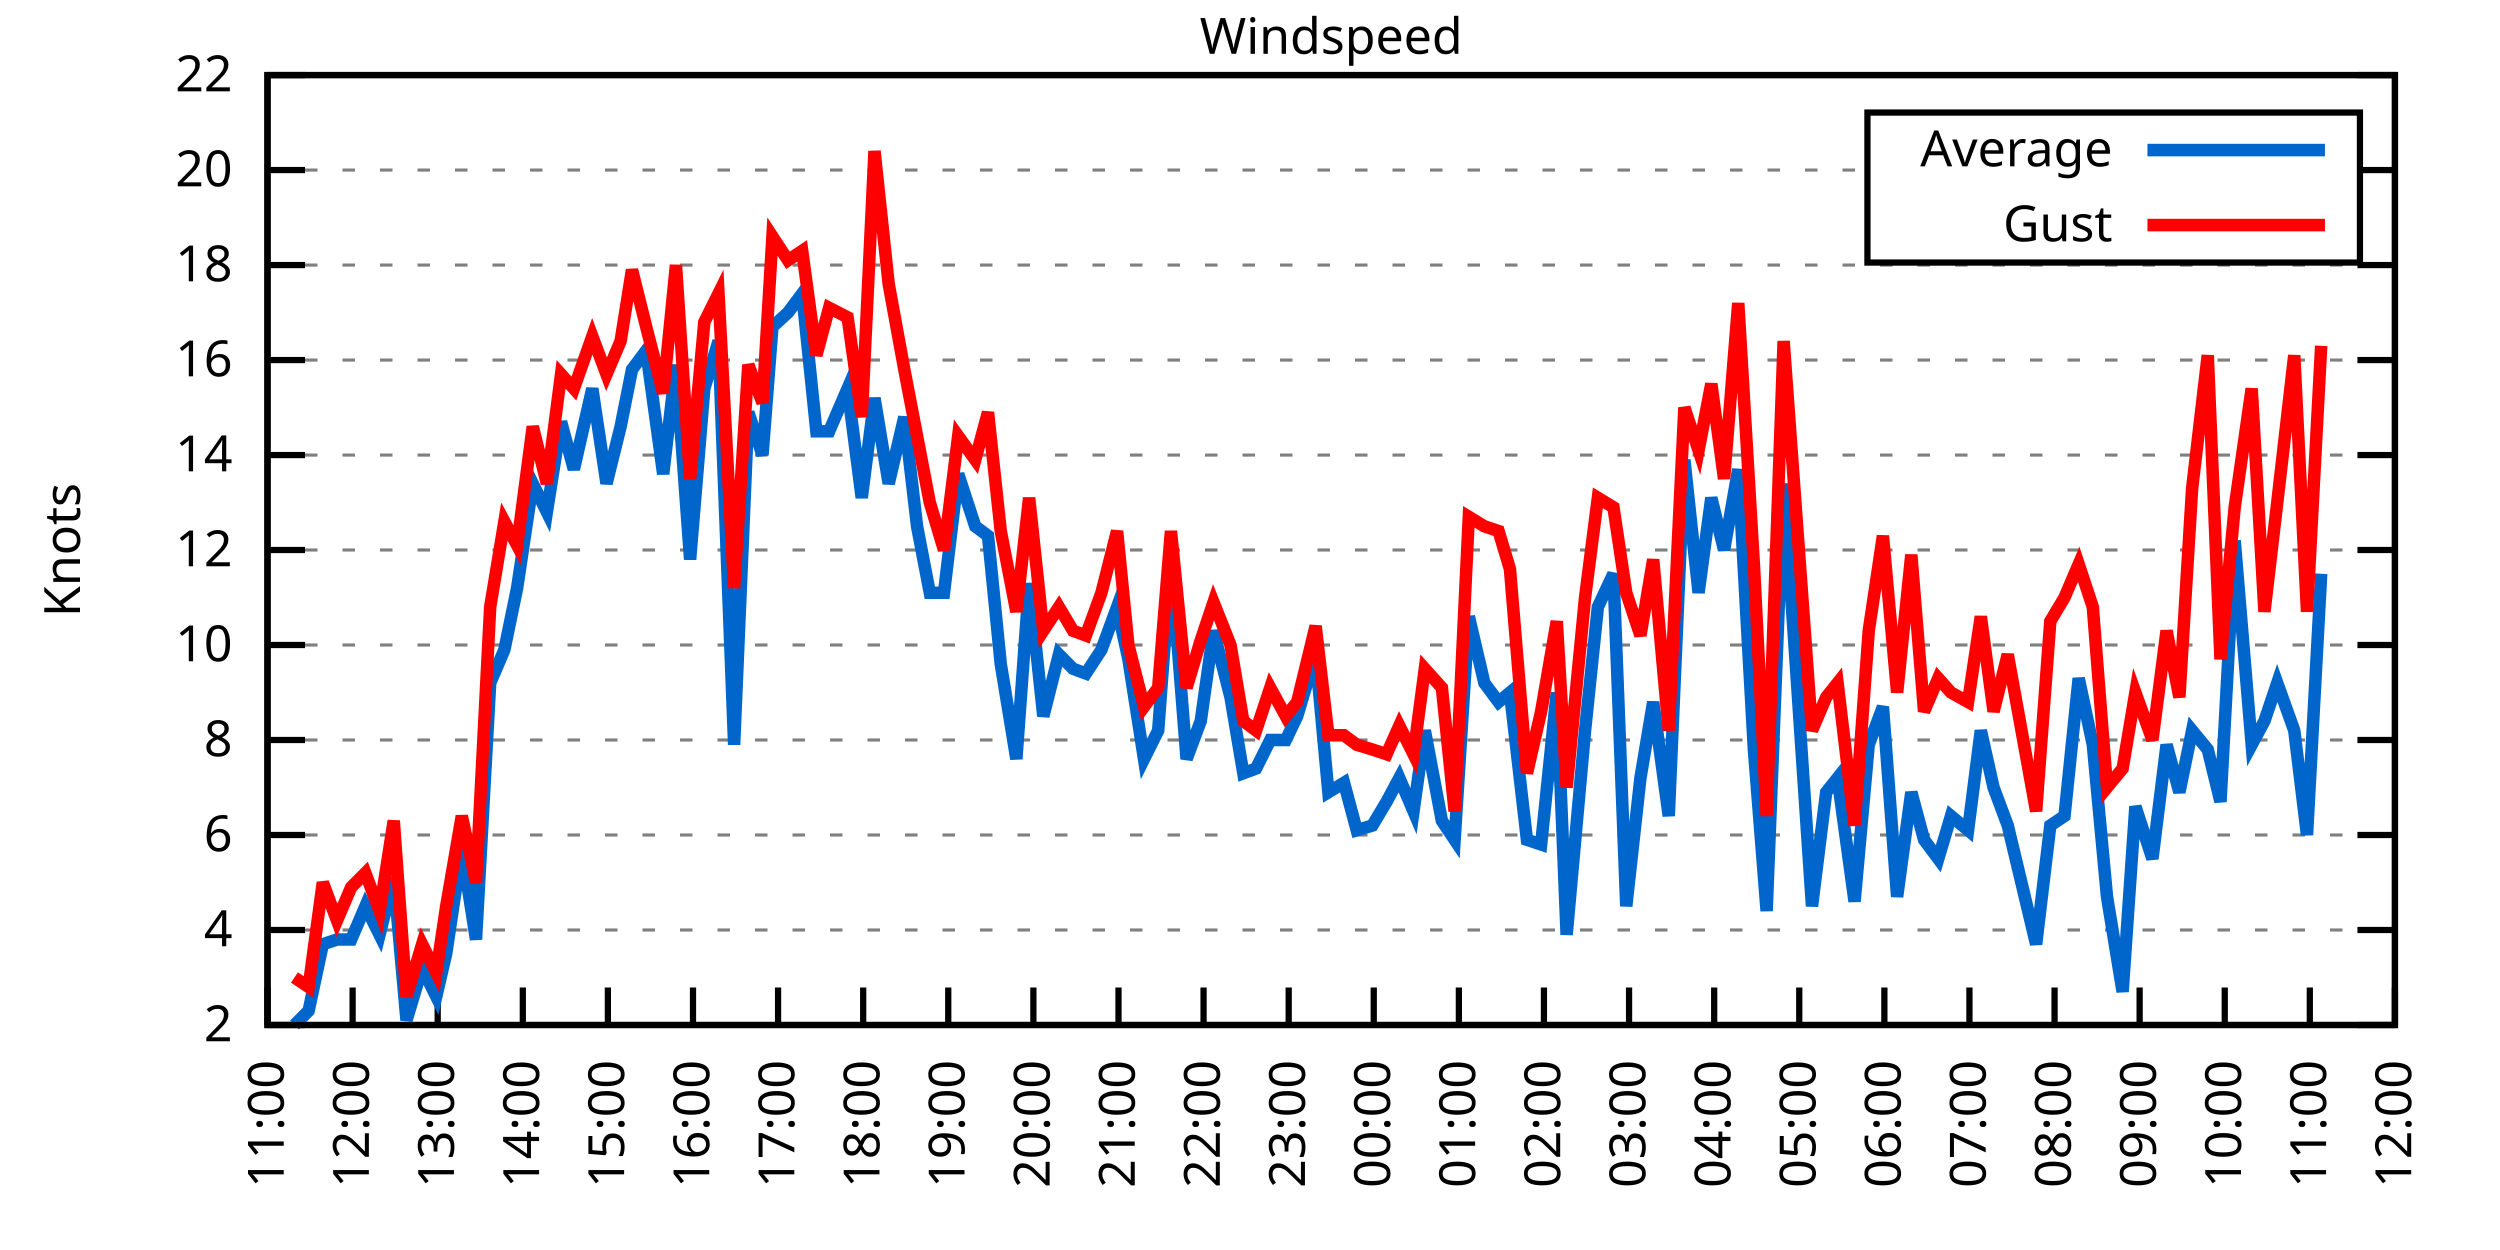
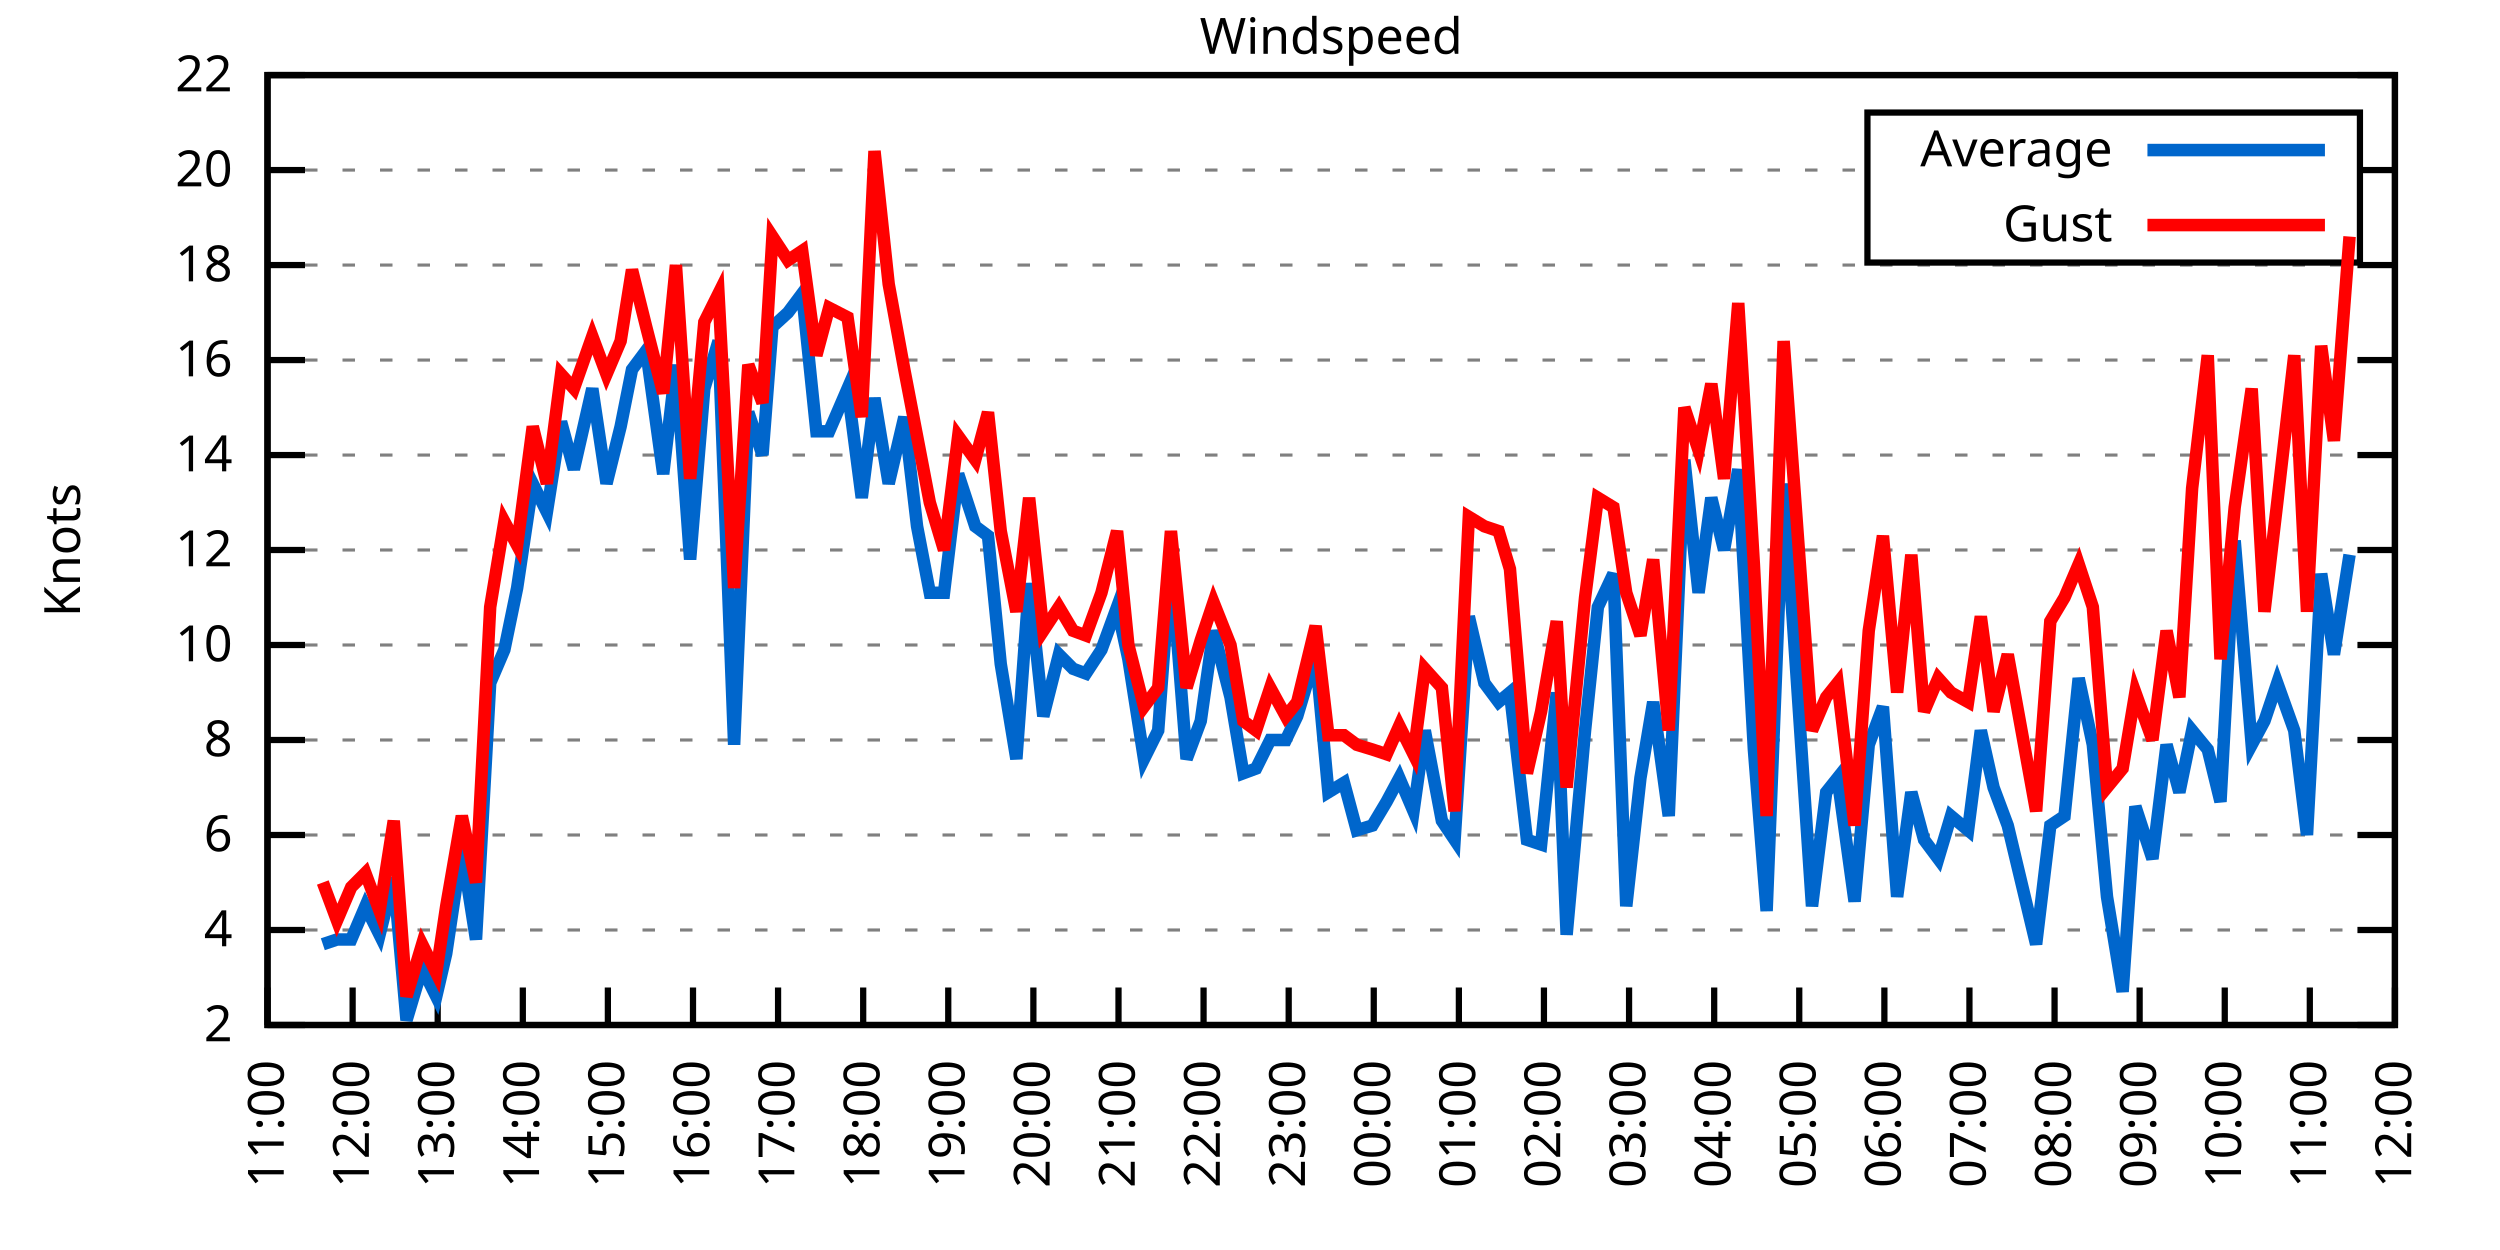
<svg xmlns="http://www.w3.org/2000/svg" xmlns:xlink="http://www.w3.org/1999/xlink" width="400" height="200" viewBox="0 0 400 200">
  <g id="gnuplot_canvas">
    <rect x="0" y="0" width="400" height="200" fill="none" />
    <defs>
      <circle id="gpDot" r="0.5" stroke-width="0.5" stroke="currentColor" />
      <path id="gpPt0" stroke-width="0.333" stroke="currentColor" d="M-1,0 h2 M0,-1 v2" />
      <path id="gpPt1" stroke-width="0.333" stroke="currentColor" d="M-1,-1 L1,1 M1,-1 L-1,1" />
      <path id="gpPt2" stroke-width="0.333" stroke="currentColor" d="M-1,0 L1,0 M0,-1 L0,1 M-1,-1 L1,1 M-1,1 L1,-1" />
      <rect id="gpPt3" stroke-width="0.333" stroke="currentColor" x="-1" y="-1" width="2" height="2" />
      <rect id="gpPt4" stroke-width="0.333" stroke="currentColor" fill="currentColor" x="-1" y="-1" width="2" height="2" />
      <circle id="gpPt5" stroke-width="0.333" stroke="currentColor" cx="0" cy="0" r="1" />
      <use xlink:href="#gpPt5" id="gpPt6" fill="currentColor" stroke="none" />
      <path id="gpPt7" stroke-width="0.333" stroke="currentColor" d="M0,-1.33 L-1.33,0.67 L1.33,0.67 z" />
      <use xlink:href="#gpPt7" id="gpPt8" fill="currentColor" stroke="none" />
      <use xlink:href="#gpPt7" id="gpPt9" stroke="currentColor" transform="rotate(180)" />
      <use xlink:href="#gpPt9" id="gpPt10" fill="currentColor" stroke="none" />
      <use xlink:href="#gpPt3" id="gpPt11" stroke="currentColor" transform="rotate(45)" />
      <use xlink:href="#gpPt11" id="gpPt12" fill="currentColor" stroke="none" />
      <path id="gpPt13" stroke-width="0.333" stroke="currentColor" d="M0,1.330 L1.265,0.411 L0.782,-1.067 L-0.782,-1.076 L-1.265,0.411 z" />
      <use xlink:href="#gpPt13" id="gpPt14" fill="currentColor" stroke="none" />
      <filter id="textbox" filterUnits="objectBoundingBox" x="0" y="0" height="1" width="1">
        <feFlood flood-color="white" flood-opacity="1" result="bgnd" />
        <feComposite in="SourceGraphic" in2="bgnd" operator="atop" />
      </filter>
      <filter id="greybox" filterUnits="objectBoundingBox" x="0" y="0" height="1" width="1">
        <feFlood flood-color="lightgrey" flood-opacity="1" result="grey" />
        <feComposite in="SourceGraphic" in2="grey" operator="atop" />
      </filter>
    </defs>
    <g fill="none" color="white" stroke="currentColor" stroke-width="1.00" stroke-linecap="butt" stroke-linejoin="miter">
</g>
    <g fill="none" color="black" stroke="currentColor" stroke-width="1.00" stroke-linecap="butt" stroke-linejoin="miter">
      <g stroke="none" shape-rendering="crispEdges">
        <polygon fill="rgb(255, 255, 255)" points="42.80,164.00 383.18,164.00 383.18,12.02 42.80,12.02 " />
      </g>
    </g>
    <g fill="none" color="black" stroke="currentColor" stroke-width="1.00" stroke-linecap="butt" stroke-linejoin="miter">
</g>
    <g fill="none" color="black" stroke="black" stroke-width="0.50" stroke-linecap="butt" stroke-linejoin="miter">
</g>
    <g fill="none" color="gray" stroke="currentColor" stroke-width="0.50" stroke-linecap="butt" stroke-linejoin="miter">
      <path stroke="gray" stroke-dasharray="2,4" class="gridline" d="M42.80,164.00 L383.19,164.00  " />
    </g>
    <g fill="none" color="gray" stroke="gray" stroke-width="1.00" stroke-linecap="butt" stroke-linejoin="miter">
</g>
    <g fill="none" color="black" stroke="currentColor" stroke-width="1.00" stroke-linecap="butt" stroke-linejoin="miter">
      <path stroke="black" d="M42.80,164.00 L48.80,164.00 M383.19,164.00 L377.19,164.00  " />
      <g transform="translate(37.20,166.60)" stroke="none" fill="black" font-family="Sans" font-size="8.00" text-anchor="end">
        <text>
          <tspan font-family="Sans"> 2</tspan>
        </text>
      </g>
    </g>
    <g fill="none" color="black" stroke="currentColor" stroke-width="1.00" stroke-linecap="butt" stroke-linejoin="miter">
</g>
    <g fill="none" color="black" stroke="black" stroke-width="0.50" stroke-linecap="butt" stroke-linejoin="miter">
</g>
    <g fill="none" color="gray" stroke="currentColor" stroke-width="0.50" stroke-linecap="butt" stroke-linejoin="miter">
      <path stroke="gray" stroke-dasharray="2,4" class="gridline" d="M42.80,148.80 L383.19,148.80  " />
    </g>
    <g fill="none" color="gray" stroke="gray" stroke-width="1.00" stroke-linecap="butt" stroke-linejoin="miter">
</g>
    <g fill="none" color="black" stroke="currentColor" stroke-width="1.00" stroke-linecap="butt" stroke-linejoin="miter">
      <path stroke="black" d="M42.80,148.80 L48.80,148.80 M383.19,148.80 L377.19,148.80  " />
      <g transform="translate(37.20,151.40)" stroke="none" fill="black" font-family="Sans" font-size="8.00" text-anchor="end">
        <text>
          <tspan font-family="Sans"> 4</tspan>
        </text>
      </g>
    </g>
    <g fill="none" color="black" stroke="currentColor" stroke-width="1.00" stroke-linecap="butt" stroke-linejoin="miter">
</g>
    <g fill="none" color="black" stroke="black" stroke-width="0.50" stroke-linecap="butt" stroke-linejoin="miter">
</g>
    <g fill="none" color="gray" stroke="currentColor" stroke-width="0.50" stroke-linecap="butt" stroke-linejoin="miter">
      <path stroke="gray" stroke-dasharray="2,4" class="gridline" d="M42.80,133.60 L383.19,133.60  " />
    </g>
    <g fill="none" color="gray" stroke="gray" stroke-width="1.00" stroke-linecap="butt" stroke-linejoin="miter">
</g>
    <g fill="none" color="black" stroke="currentColor" stroke-width="1.00" stroke-linecap="butt" stroke-linejoin="miter">
      <path stroke="black" d="M42.80,133.60 L48.80,133.60 M383.19,133.60 L377.19,133.60  " />
      <g transform="translate(37.20,136.20)" stroke="none" fill="black" font-family="Sans" font-size="8.00" text-anchor="end">
        <text>
          <tspan font-family="Sans"> 6</tspan>
        </text>
      </g>
    </g>
    <g fill="none" color="black" stroke="currentColor" stroke-width="1.00" stroke-linecap="butt" stroke-linejoin="miter">
</g>
    <g fill="none" color="black" stroke="black" stroke-width="0.50" stroke-linecap="butt" stroke-linejoin="miter">
</g>
    <g fill="none" color="gray" stroke="currentColor" stroke-width="0.50" stroke-linecap="butt" stroke-linejoin="miter">
      <path stroke="gray" stroke-dasharray="2,4" class="gridline" d="M42.80,118.40 L383.19,118.40  " />
    </g>
    <g fill="none" color="gray" stroke="gray" stroke-width="1.00" stroke-linecap="butt" stroke-linejoin="miter">
</g>
    <g fill="none" color="black" stroke="currentColor" stroke-width="1.00" stroke-linecap="butt" stroke-linejoin="miter">
      <path stroke="black" d="M42.80,118.40 L48.80,118.40 M383.19,118.40 L377.19,118.40  " />
      <g transform="translate(37.20,121.00)" stroke="none" fill="black" font-family="Sans" font-size="8.00" text-anchor="end">
        <text>
          <tspan font-family="Sans"> 8</tspan>
        </text>
      </g>
    </g>
    <g fill="none" color="black" stroke="currentColor" stroke-width="1.00" stroke-linecap="butt" stroke-linejoin="miter">
</g>
    <g fill="none" color="black" stroke="black" stroke-width="0.50" stroke-linecap="butt" stroke-linejoin="miter">
</g>
    <g fill="none" color="gray" stroke="currentColor" stroke-width="0.50" stroke-linecap="butt" stroke-linejoin="miter">
      <path stroke="gray" stroke-dasharray="2,4" class="gridline" d="M42.80,103.20 L383.19,103.20  " />
    </g>
    <g fill="none" color="gray" stroke="gray" stroke-width="1.00" stroke-linecap="butt" stroke-linejoin="miter">
</g>
    <g fill="none" color="black" stroke="currentColor" stroke-width="1.00" stroke-linecap="butt" stroke-linejoin="miter">
      <path stroke="black" d="M42.80,103.20 L48.80,103.20 M383.19,103.20 L377.19,103.20  " />
      <g transform="translate(37.20,105.80)" stroke="none" fill="black" font-family="Sans" font-size="8.00" text-anchor="end">
        <text>
          <tspan font-family="Sans"> 10</tspan>
        </text>
      </g>
    </g>
    <g fill="none" color="black" stroke="currentColor" stroke-width="1.00" stroke-linecap="butt" stroke-linejoin="miter">
</g>
    <g fill="none" color="black" stroke="black" stroke-width="0.50" stroke-linecap="butt" stroke-linejoin="miter">
</g>
    <g fill="none" color="gray" stroke="currentColor" stroke-width="0.50" stroke-linecap="butt" stroke-linejoin="miter">
      <path stroke="gray" stroke-dasharray="2,4" class="gridline" d="M42.80,88.00 L383.19,88.00  " />
    </g>
    <g fill="none" color="gray" stroke="gray" stroke-width="1.00" stroke-linecap="butt" stroke-linejoin="miter">
</g>
    <g fill="none" color="black" stroke="currentColor" stroke-width="1.00" stroke-linecap="butt" stroke-linejoin="miter">
      <path stroke="black" d="M42.80,88.00 L48.80,88.00 M383.19,88.00 L377.19,88.00  " />
      <g transform="translate(37.20,90.60)" stroke="none" fill="black" font-family="Sans" font-size="8.00" text-anchor="end">
        <text>
          <tspan font-family="Sans"> 12</tspan>
        </text>
      </g>
    </g>
    <g fill="none" color="black" stroke="currentColor" stroke-width="1.00" stroke-linecap="butt" stroke-linejoin="miter">
</g>
    <g fill="none" color="black" stroke="black" stroke-width="0.50" stroke-linecap="butt" stroke-linejoin="miter">
</g>
    <g fill="none" color="gray" stroke="currentColor" stroke-width="0.50" stroke-linecap="butt" stroke-linejoin="miter">
      <path stroke="gray" stroke-dasharray="2,4" class="gridline" d="M42.80,72.81 L383.19,72.81  " />
    </g>
    <g fill="none" color="gray" stroke="gray" stroke-width="1.00" stroke-linecap="butt" stroke-linejoin="miter">
</g>
    <g fill="none" color="black" stroke="currentColor" stroke-width="1.00" stroke-linecap="butt" stroke-linejoin="miter">
      <path stroke="black" d="M42.80,72.81 L48.80,72.81 M383.19,72.81 L377.19,72.81  " />
      <g transform="translate(37.20,75.41)" stroke="none" fill="black" font-family="Sans" font-size="8.00" text-anchor="end">
        <text>
          <tspan font-family="Sans"> 14</tspan>
        </text>
      </g>
    </g>
    <g fill="none" color="black" stroke="currentColor" stroke-width="1.00" stroke-linecap="butt" stroke-linejoin="miter">
</g>
    <g fill="none" color="black" stroke="black" stroke-width="0.50" stroke-linecap="butt" stroke-linejoin="miter">
</g>
    <g fill="none" color="gray" stroke="currentColor" stroke-width="0.50" stroke-linecap="butt" stroke-linejoin="miter">
      <path stroke="gray" stroke-dasharray="2,4" class="gridline" d="M42.80,57.61 L383.19,57.61  " />
    </g>
    <g fill="none" color="gray" stroke="gray" stroke-width="1.00" stroke-linecap="butt" stroke-linejoin="miter">
</g>
    <g fill="none" color="black" stroke="currentColor" stroke-width="1.00" stroke-linecap="butt" stroke-linejoin="miter">
      <path stroke="black" d="M42.80,57.61 L48.80,57.61 M383.19,57.61 L377.19,57.61  " />
      <g transform="translate(37.20,60.21)" stroke="none" fill="black" font-family="Sans" font-size="8.00" text-anchor="end">
        <text>
          <tspan font-family="Sans"> 16</tspan>
        </text>
      </g>
    </g>
    <g fill="none" color="black" stroke="currentColor" stroke-width="1.00" stroke-linecap="butt" stroke-linejoin="miter">
</g>
    <g fill="none" color="black" stroke="black" stroke-width="0.50" stroke-linecap="butt" stroke-linejoin="miter">
</g>
    <g fill="none" color="gray" stroke="currentColor" stroke-width="0.50" stroke-linecap="butt" stroke-linejoin="miter">
      <path stroke="gray" stroke-dasharray="2,4" class="gridline" d="M42.80,42.41 L383.19,42.41  " />
    </g>
    <g fill="none" color="gray" stroke="gray" stroke-width="1.00" stroke-linecap="butt" stroke-linejoin="miter">
</g>
    <g fill="none" color="black" stroke="currentColor" stroke-width="1.00" stroke-linecap="butt" stroke-linejoin="miter">
      <path stroke="black" d="M42.80,42.41 L48.80,42.41 M383.19,42.41 L377.19,42.41  " />
      <g transform="translate(37.20,45.01)" stroke="none" fill="black" font-family="Sans" font-size="8.00" text-anchor="end">
        <text>
          <tspan font-family="Sans"> 18</tspan>
        </text>
      </g>
    </g>
    <g fill="none" color="black" stroke="currentColor" stroke-width="1.00" stroke-linecap="butt" stroke-linejoin="miter">
</g>
    <g fill="none" color="black" stroke="black" stroke-width="0.50" stroke-linecap="butt" stroke-linejoin="miter">
</g>
    <g fill="none" color="gray" stroke="currentColor" stroke-width="0.50" stroke-linecap="butt" stroke-linejoin="miter">
      <path stroke="gray" stroke-dasharray="2,4" class="gridline" d="M42.80,27.21 L298.79,27.21 M377.59,27.21 L383.19,27.21  " />
    </g>
    <g fill="none" color="gray" stroke="gray" stroke-width="1.00" stroke-linecap="butt" stroke-linejoin="miter">
</g>
    <g fill="none" color="black" stroke="currentColor" stroke-width="1.00" stroke-linecap="butt" stroke-linejoin="miter">
      <path stroke="black" d="M42.80,27.21 L48.80,27.21 M383.19,27.21 L377.19,27.21  " />
      <g transform="translate(37.20,29.81)" stroke="none" fill="black" font-family="Sans" font-size="8.00" text-anchor="end">
        <text>
          <tspan font-family="Sans"> 20</tspan>
        </text>
      </g>
    </g>
    <g fill="none" color="black" stroke="currentColor" stroke-width="1.00" stroke-linecap="butt" stroke-linejoin="miter">
</g>
    <g fill="none" color="black" stroke="black" stroke-width="0.50" stroke-linecap="butt" stroke-linejoin="miter">
</g>
    <g fill="none" color="gray" stroke="currentColor" stroke-width="0.50" stroke-linecap="butt" stroke-linejoin="miter">
      <path stroke="gray" stroke-dasharray="2,4" class="gridline" d="M42.80,12.01 L383.19,12.01  " />
    </g>
    <g fill="none" color="gray" stroke="gray" stroke-width="1.00" stroke-linecap="butt" stroke-linejoin="miter">
</g>
    <g fill="none" color="black" stroke="currentColor" stroke-width="1.00" stroke-linecap="butt" stroke-linejoin="miter">
      <path stroke="black" d="M42.80,12.01 L48.80,12.01 M383.19,12.01 L377.19,12.01  " />
      <g transform="translate(37.20,14.61)" stroke="none" fill="black" font-family="Sans" font-size="8.00" text-anchor="end">
        <text>
          <tspan font-family="Sans"> 22</tspan>
        </text>
      </g>
    </g>
    <g fill="none" color="black" stroke="currentColor" stroke-width="1.00" stroke-linecap="butt" stroke-linejoin="miter">
      <path stroke="black" d="M42.80,164.00 L42.80,158.00  " />
      <g transform="translate(45.40,169.60) rotate(270.00)" stroke="none" fill="black" font-family="Sans" font-size="8.00" text-anchor="end">
        <text>
          <tspan font-family="Sans">11:00</tspan>
        </text>
      </g>
    </g>
    <g fill="none" color="black" stroke="currentColor" stroke-width="1.00" stroke-linecap="butt" stroke-linejoin="miter">
      <path stroke="black" d="M56.42,164.00 L56.42,158.00  " />
      <g transform="translate(59.02,169.60) rotate(270.00)" stroke="none" fill="black" font-family="Sans" font-size="8.00" text-anchor="end">
        <text>
          <tspan font-family="Sans">12:00</tspan>
        </text>
      </g>
    </g>
    <g fill="none" color="black" stroke="currentColor" stroke-width="1.00" stroke-linecap="butt" stroke-linejoin="miter">
      <path stroke="black" d="M70.03,164.00 L70.03,158.00  " />
      <g transform="translate(72.63,169.60) rotate(270.00)" stroke="none" fill="black" font-family="Sans" font-size="8.00" text-anchor="end">
        <text>
          <tspan font-family="Sans">13:00</tspan>
        </text>
      </g>
    </g>
    <g fill="none" color="black" stroke="currentColor" stroke-width="1.00" stroke-linecap="butt" stroke-linejoin="miter">
      <path stroke="black" d="M83.65,164.00 L83.65,158.00  " />
      <g transform="translate(86.25,169.60) rotate(270.00)" stroke="none" fill="black" font-family="Sans" font-size="8.00" text-anchor="end">
        <text>
          <tspan font-family="Sans">14:00</tspan>
        </text>
      </g>
    </g>
    <g fill="none" color="black" stroke="currentColor" stroke-width="1.00" stroke-linecap="butt" stroke-linejoin="miter">
      <path stroke="black" d="M97.26,164.00 L97.26,158.00  " />
      <g transform="translate(99.86,169.60) rotate(270.00)" stroke="none" fill="black" font-family="Sans" font-size="8.00" text-anchor="end">
        <text>
          <tspan font-family="Sans">15:00</tspan>
        </text>
      </g>
    </g>
    <g fill="none" color="black" stroke="currentColor" stroke-width="1.00" stroke-linecap="butt" stroke-linejoin="miter">
      <path stroke="black" d="M110.88,164.00 L110.88,158.00  " />
      <g transform="translate(113.48,169.60) rotate(270.00)" stroke="none" fill="black" font-family="Sans" font-size="8.00" text-anchor="end">
        <text>
          <tspan font-family="Sans">16:00</tspan>
        </text>
      </g>
    </g>
    <g fill="none" color="black" stroke="currentColor" stroke-width="1.00" stroke-linecap="butt" stroke-linejoin="miter">
      <path stroke="black" d="M124.49,164.00 L124.49,158.00  " />
      <g transform="translate(127.09,169.60) rotate(270.00)" stroke="none" fill="black" font-family="Sans" font-size="8.00" text-anchor="end">
        <text>
          <tspan font-family="Sans">17:00</tspan>
        </text>
      </g>
    </g>
    <g fill="none" color="black" stroke="currentColor" stroke-width="1.00" stroke-linecap="butt" stroke-linejoin="miter">
      <path stroke="black" d="M138.11,164.00 L138.11,158.00  " />
      <g transform="translate(140.71,169.60) rotate(270.00)" stroke="none" fill="black" font-family="Sans" font-size="8.00" text-anchor="end">
        <text>
          <tspan font-family="Sans">18:00</tspan>
        </text>
      </g>
    </g>
    <g fill="none" color="black" stroke="currentColor" stroke-width="1.00" stroke-linecap="butt" stroke-linejoin="miter">
      <path stroke="black" d="M151.72,164.00 L151.72,158.00  " />
      <g transform="translate(154.32,169.60) rotate(270.00)" stroke="none" fill="black" font-family="Sans" font-size="8.00" text-anchor="end">
        <text>
          <tspan font-family="Sans">19:00</tspan>
        </text>
      </g>
    </g>
    <g fill="none" color="black" stroke="currentColor" stroke-width="1.00" stroke-linecap="butt" stroke-linejoin="miter">
      <path stroke="black" d="M165.34,164.00 L165.34,158.00  " />
      <g transform="translate(167.94,169.60) rotate(270.00)" stroke="none" fill="black" font-family="Sans" font-size="8.00" text-anchor="end">
        <text>
          <tspan font-family="Sans">20:00</tspan>
        </text>
      </g>
    </g>
    <g fill="none" color="black" stroke="currentColor" stroke-width="1.00" stroke-linecap="butt" stroke-linejoin="miter">
      <path stroke="black" d="M178.96,164.00 L178.96,158.00  " />
      <g transform="translate(181.56,169.60) rotate(270.00)" stroke="none" fill="black" font-family="Sans" font-size="8.00" text-anchor="end">
        <text>
          <tspan font-family="Sans">21:00</tspan>
        </text>
      </g>
    </g>
    <g fill="none" color="black" stroke="currentColor" stroke-width="1.00" stroke-linecap="butt" stroke-linejoin="miter">
      <path stroke="black" d="M192.57,164.00 L192.57,158.00  " />
      <g transform="translate(195.17,169.60) rotate(270.00)" stroke="none" fill="black" font-family="Sans" font-size="8.00" text-anchor="end">
        <text>
          <tspan font-family="Sans">22:00</tspan>
        </text>
      </g>
    </g>
    <g fill="none" color="black" stroke="currentColor" stroke-width="1.00" stroke-linecap="butt" stroke-linejoin="miter">
      <path stroke="black" d="M206.19,164.00 L206.19,158.00  " />
      <g transform="translate(208.79,169.60) rotate(270.00)" stroke="none" fill="black" font-family="Sans" font-size="8.00" text-anchor="end">
        <text>
          <tspan font-family="Sans">23:00</tspan>
        </text>
      </g>
    </g>
    <g fill="none" color="black" stroke="currentColor" stroke-width="1.00" stroke-linecap="butt" stroke-linejoin="miter">
      <path stroke="black" d="M219.80,164.00 L219.80,158.00  " />
      <g transform="translate(222.40,169.60) rotate(270.00)" stroke="none" fill="black" font-family="Sans" font-size="8.00" text-anchor="end">
        <text>
          <tspan font-family="Sans">00:00</tspan>
        </text>
      </g>
    </g>
    <g fill="none" color="black" stroke="currentColor" stroke-width="1.00" stroke-linecap="butt" stroke-linejoin="miter">
      <path stroke="black" d="M233.42,164.00 L233.42,158.00  " />
      <g transform="translate(236.02,169.60) rotate(270.00)" stroke="none" fill="black" font-family="Sans" font-size="8.00" text-anchor="end">
        <text>
          <tspan font-family="Sans">01:00</tspan>
        </text>
      </g>
    </g>
    <g fill="none" color="black" stroke="currentColor" stroke-width="1.00" stroke-linecap="butt" stroke-linejoin="miter">
      <path stroke="black" d="M247.03,164.00 L247.03,158.00  " />
      <g transform="translate(249.63,169.60) rotate(270.00)" stroke="none" fill="black" font-family="Sans" font-size="8.00" text-anchor="end">
        <text>
          <tspan font-family="Sans">02:00</tspan>
        </text>
      </g>
    </g>
    <g fill="none" color="black" stroke="currentColor" stroke-width="1.00" stroke-linecap="butt" stroke-linejoin="miter">
      <path stroke="black" d="M260.65,164.00 L260.65,158.00  " />
      <g transform="translate(263.25,169.60) rotate(270.00)" stroke="none" fill="black" font-family="Sans" font-size="8.00" text-anchor="end">
        <text>
          <tspan font-family="Sans">03:00</tspan>
        </text>
      </g>
    </g>
    <g fill="none" color="black" stroke="currentColor" stroke-width="1.00" stroke-linecap="butt" stroke-linejoin="miter">
      <path stroke="black" d="M274.27,164.00 L274.27,158.00  " />
      <g transform="translate(276.87,169.60) rotate(270.00)" stroke="none" fill="black" font-family="Sans" font-size="8.00" text-anchor="end">
        <text>
          <tspan font-family="Sans">04:00</tspan>
        </text>
      </g>
    </g>
    <g fill="none" color="black" stroke="currentColor" stroke-width="1.00" stroke-linecap="butt" stroke-linejoin="miter">
      <path stroke="black" d="M287.88,164.00 L287.88,158.00  " />
      <g transform="translate(290.48,169.60) rotate(270.00)" stroke="none" fill="black" font-family="Sans" font-size="8.00" text-anchor="end">
        <text>
          <tspan font-family="Sans">05:00</tspan>
        </text>
      </g>
    </g>
    <g fill="none" color="black" stroke="currentColor" stroke-width="1.00" stroke-linecap="butt" stroke-linejoin="miter">
      <path stroke="black" d="M301.50,164.00 L301.50,158.00  " />
      <g transform="translate(304.10,169.60) rotate(270.00)" stroke="none" fill="black" font-family="Sans" font-size="8.00" text-anchor="end">
        <text>
          <tspan font-family="Sans">06:00</tspan>
        </text>
      </g>
    </g>
    <g fill="none" color="black" stroke="currentColor" stroke-width="1.00" stroke-linecap="butt" stroke-linejoin="miter">
      <path stroke="black" d="M315.11,164.00 L315.11,158.00  " />
      <g transform="translate(317.71,169.60) rotate(270.00)" stroke="none" fill="black" font-family="Sans" font-size="8.00" text-anchor="end">
        <text>
          <tspan font-family="Sans">07:00</tspan>
        </text>
      </g>
    </g>
    <g fill="none" color="black" stroke="currentColor" stroke-width="1.00" stroke-linecap="butt" stroke-linejoin="miter">
      <path stroke="black" d="M328.73,164.00 L328.73,158.00  " />
      <g transform="translate(331.33,169.60) rotate(270.00)" stroke="none" fill="black" font-family="Sans" font-size="8.00" text-anchor="end">
        <text>
          <tspan font-family="Sans">08:00</tspan>
        </text>
      </g>
    </g>
    <g fill="none" color="black" stroke="currentColor" stroke-width="1.00" stroke-linecap="butt" stroke-linejoin="miter">
      <path stroke="black" d="M342.34,164.00 L342.34,158.00  " />
      <g transform="translate(344.94,169.60) rotate(270.00)" stroke="none" fill="black" font-family="Sans" font-size="8.00" text-anchor="end">
        <text>
          <tspan font-family="Sans">09:00</tspan>
        </text>
      </g>
    </g>
    <g fill="none" color="black" stroke="currentColor" stroke-width="1.00" stroke-linecap="butt" stroke-linejoin="miter">
      <path stroke="black" d="M355.96,164.00 L355.96,158.00  " />
      <g transform="translate(358.56,169.60) rotate(270.00)" stroke="none" fill="black" font-family="Sans" font-size="8.00" text-anchor="end">
        <text>
          <tspan font-family="Sans">10:00</tspan>
        </text>
      </g>
    </g>
    <g fill="none" color="black" stroke="currentColor" stroke-width="1.00" stroke-linecap="butt" stroke-linejoin="miter">
      <path stroke="black" d="M369.57,164.00 L369.57,158.00  " />
      <g transform="translate(372.17,169.60) rotate(270.00)" stroke="none" fill="black" font-family="Sans" font-size="8.00" text-anchor="end">
        <text>
          <tspan font-family="Sans">11:00</tspan>
        </text>
      </g>
    </g>
    <g fill="none" color="black" stroke="currentColor" stroke-width="1.00" stroke-linecap="butt" stroke-linejoin="miter">
      <path stroke="black" d="M383.19,164.00 L383.19,158.00  " />
      <g transform="translate(385.79,169.60) rotate(270.00)" stroke="none" fill="black" font-family="Sans" font-size="8.00" text-anchor="end">
        <text>
          <tspan font-family="Sans">12:00</tspan>
        </text>
      </g>
    </g>
    <g fill="none" color="black" stroke="currentColor" stroke-width="1.00" stroke-linecap="butt" stroke-linejoin="miter">
</g>
    <g fill="none" color="black" stroke="currentColor" stroke-width="1.00" stroke-linecap="butt" stroke-linejoin="miter">
      <path stroke="black" d="M42.80,12.01 L42.80,164.00 L383.19,164.00 L383.19,12.01 L42.80,12.01 Z  " />
    </g>
    <g fill="none" color="black" stroke="currentColor" stroke-width="1.00" stroke-linecap="butt" stroke-linejoin="miter">
</g>
    <g fill="none" color="black" stroke="currentColor" stroke-width="1.00" stroke-linecap="butt" stroke-linejoin="miter">
      <path stroke="black" d="M298.79,42.01 L298.79,18.01 L377.59,18.01 L377.59,42.01 L298.79,42.01 Z  " />
    </g>
    <g id="Windspeed_plot_1">
      <g fill="none" color="white" stroke="black" stroke-width="2.00" stroke-linecap="butt" stroke-linejoin="miter">
</g>
      <g fill="none" color="black" stroke="currentColor" stroke-width="2.00" stroke-linecap="butt" stroke-linejoin="miter">
        <g transform="translate(337.99,26.61)" stroke="none" fill="black" font-family="Sans" font-size="8.00" text-anchor="end">
          <text>
            <tspan font-family="Sans">Average</tspan>
          </text>
        </g>
      </g>
      <g fill="none" color="black" stroke="currentColor" stroke-width="2.00" stroke-linecap="butt" stroke-linejoin="miter">
-         <path stroke="rgb(  0, 102, 204)" d="M343.59,24.01 L371.99,24.01 M47.11,164.00 L49.38,161.72 L51.65,151.08 L53.92,150.32 L56.19,150.32 L58.46,145.00   L60.73,149.56 L63.00,140.44 L65.04,163.24 L67.54,154.88 L69.80,159.44 L71.39,152.60 L73.89,135.88 L76.16,150.32   L78.43,109.28 L80.70,103.96 L82.74,94.08 L85.24,77.37 L87.50,81.93 L89.77,67.49 L91.82,75.09 L94.77,62.17   L97.04,77.37 L99.30,68.25 L101.12,59.13 L103.39,56.09 L106.11,75.85 L108.15,58.37 L110.42,89.52 L112.69,62.17   L114.96,54.57 L117.46,119.16 L119.73,65.97 L122.00,72.81 L123.59,52.29 L126.08,50.01 L128.35,46.97 L130.62,69.01   L132.66,69.01 L135.61,62.17 L137.88,79.65 L139.92,63.69 L142.19,77.37 L144.69,66.73 L146.73,84.21 L148.77,94.84   L151.04,94.84 L153.31,75.85 L156.04,84.21 L158.08,85.73 L160.12,106.24 L162.62,121.44 L164.66,93.32 L166.93,114.60   L169.43,104.72 L171.69,107.00 L173.74,107.76 L176.23,103.96 L178.73,97.12 L180.54,105.48 L183.04,121.44 L185.31,116.88   L187.35,89.52 L189.85,121.44 L192.12,115.36 L194.16,100.92 L196.88,111.56 L198.93,123.72 L200.97,122.96 L203.24,118.40   L205.73,118.40 L207.55,114.60 L210.50,104.72 L212.54,126.76 L215.04,125.24 L217.08,132.84 L219.58,132.08 L221.85,128.28   L223.89,124.48 L226.16,129.80 L227.97,116.88 L230.70,131.32 L232.74,134.36 L235.01,98.64 L237.50,109.28 L239.77,112.32   L241.59,110.80 L244.31,134.36 L246.58,135.12 L249.08,110.80 L250.66,149.56 L253.61,116.88 L255.66,97.12 L258.15,91.80   L260.20,145.00 L262.47,124.48 L264.51,112.32 L267.00,130.56 L269.50,73.57 L271.77,94.84 L273.81,79.65 L275.85,88.00   L278.12,75.09 L280.62,119.92 L282.66,145.76 L285.38,77.37 L289.92,145.00 L292.19,126.76 L294.01,124.48 L296.73,144.24   L299.00,119.16 L301.27,113.08 L303.54,143.48 L305.81,126.76 L307.85,134.36 L310.12,137.40 L312.16,130.56 L314.89,132.84   L316.93,116.88 L318.97,126.00 L321.24,132.08 L325.78,151.08 L328.05,132.08 L330.32,130.56 L332.59,108.52 L334.85,119.16   L337.12,143.48 L339.62,158.68 L341.66,129.04 L344.39,137.40 L346.65,119.16 L348.70,126.76 L350.74,116.88 L353.24,119.92   L355.28,128.28 L357.55,86.49 L360.27,119.16 L362.31,115.36 L364.36,109.28 L367.08,116.88 L369.12,133.60 L371.39,91.80    " />
+         <path stroke="rgb(  0, 102, 204)" d="M343.59,24.01 L371.99,24.01 M51.65,151.08 L53.92,150.32 L56.19,150.32 L58.46,145.00 L60.73,149.56 L63.00,140.44   L65.04,163.24 L67.54,154.88 L69.80,159.44 L71.39,152.60 L73.89,135.88 L76.16,150.32 L78.43,109.28 L80.70,103.96   L82.74,94.08 L85.24,77.37 L87.50,81.93 L89.77,67.49 L91.82,75.09 L94.77,62.17 L97.04,77.37 L99.30,68.25   L101.12,59.13 L103.39,56.09 L106.11,75.85 L108.15,58.37 L110.42,89.52 L112.69,62.17 L114.96,54.57 L117.46,119.16   L119.73,65.97 L122.00,72.81 L123.59,52.29 L126.08,50.01 L128.35,46.97 L130.62,69.01 L132.66,69.01 L135.61,62.17   L137.88,79.65 L139.92,63.69 L142.19,77.37 L144.69,66.73 L146.73,84.21 L148.77,94.84 L151.04,94.84 L153.31,75.85   L156.04,84.21 L158.08,85.73 L160.12,106.24 L162.62,121.44 L164.66,93.32 L166.93,114.60 L169.43,104.72 L171.69,107.00   L173.74,107.76 L176.23,103.96 L178.73,97.12 L180.54,105.48 L183.04,121.44 L185.31,116.88 L187.35,89.52 L189.85,121.44   L192.12,115.36 L194.16,100.92 L196.88,111.56 L198.93,123.72 L200.97,122.96 L203.24,118.40 L205.73,118.40 L207.55,114.60   L210.50,104.72 L212.54,126.76 L215.04,125.24 L217.08,132.84 L219.58,132.08 L221.85,128.28 L223.89,124.48 L226.16,129.80   L227.97,116.88 L230.70,131.32 L232.74,134.36 L235.01,98.64 L237.50,109.28 L239.77,112.32 L241.59,110.80 L244.31,134.36   L246.58,135.12 L249.08,110.80 L250.66,149.56 L253.61,116.88 L255.66,97.12 L258.15,91.80 L260.20,145.00 L262.47,124.48   L264.51,112.32 L267.00,130.56 L269.50,73.57 L271.77,94.84 L273.81,79.65 L275.85,88.00 L278.12,75.09 L280.62,119.92   L282.66,145.76 L285.38,77.37 L289.92,145.00 L292.19,126.76 L294.01,124.48 L296.73,144.24 L299.00,119.16 L301.27,113.08   L303.54,143.48 L305.81,126.76 L307.85,134.36 L310.12,137.40 L312.16,130.56 L314.89,132.84 L316.93,116.88 L318.97,126.00   L321.24,132.08 L325.78,151.08 L328.05,132.08 L330.32,130.56 L332.59,108.52 L334.85,119.16 L337.12,143.48 L339.62,158.68   L341.66,129.04 L344.39,137.40 L346.65,119.16 L348.70,126.76 L350.74,116.88 L353.24,119.92 L355.28,128.28 L357.55,86.49   L360.27,119.16 L362.31,115.36 L364.36,109.28 L367.08,116.88 L369.12,133.60 L371.39,91.80 L373.43,104.72 L375.93,88.76    " />
      </g>
    </g>
    <g id="Windspeed_plot_2">
      <g fill="none" color="black" stroke="currentColor" stroke-width="2.00" stroke-linecap="butt" stroke-linejoin="miter">
        <g transform="translate(337.99,38.61)" stroke="none" fill="black" font-family="Sans" font-size="8.00" text-anchor="end">
          <text>
            <tspan font-family="Sans">Gust</tspan>
          </text>
        </g>
      </g>
      <g fill="none" color="black" stroke="currentColor" stroke-width="2.00" stroke-linecap="butt" stroke-linejoin="miter">
-         <path stroke="rgb(255,   0,   0)" d="M343.59,36.01 L371.99,36.01 M47.11,156.40 L49.38,157.92 L51.65,141.20 L53.92,147.28 L56.19,141.96 L58.46,139.68   L60.73,145.76 L63.00,131.32 L65.04,159.44 L67.54,151.08 L69.80,155.64 L71.39,145.00 L73.89,130.56 L76.16,141.20   L78.43,97.12 L80.70,83.45 L82.74,87.25 L85.24,68.25 L87.50,77.37 L89.77,59.89 L91.82,62.17 L94.77,53.81   L97.04,59.89 L99.30,54.57 L101.12,43.17 L103.39,52.29 L106.11,62.93 L108.15,42.41 L110.42,76.61 L112.69,51.53   L114.96,46.97 L117.46,94.08 L119.73,58.37 L122.00,64.45 L123.59,37.85 L126.08,41.65 L128.35,40.13 L130.62,56.85   L132.66,49.25 L135.61,50.77 L137.88,66.73 L139.92,24.17 L142.19,45.45 L144.69,59.13 L146.73,69.77 L148.77,80.41   L151.04,88.00 L153.31,69.77 L156.04,73.57 L158.08,65.97 L160.12,84.97 L162.62,97.88 L164.66,79.65 L166.93,100.92   L169.43,97.12 L171.69,100.92 L173.74,101.68 L176.23,94.84 L178.73,84.97 L180.54,103.20 L183.04,113.08 L185.31,110.04   L187.35,84.97 L189.85,110.04 L192.12,102.44 L194.16,96.36 L196.88,103.20 L198.93,115.36 L200.97,116.88 L203.24,110.04   L205.73,114.60 L207.55,112.32 L210.50,100.16 L212.54,117.64 L215.04,117.64 L217.08,119.16 L219.58,119.92 L221.85,120.68   L223.89,116.12 L226.16,120.68 L227.97,107.00 L230.70,110.04 L232.74,129.80 L235.01,82.69 L237.50,84.21 L239.77,84.97   L241.59,91.04 L244.31,123.72 L246.58,113.84 L249.08,99.40 L250.66,126.00 L253.61,95.60 L255.66,79.65 L258.15,81.17   L260.20,94.84 L262.47,101.68 L264.51,89.52 L267.00,116.88 L269.50,65.21 L271.77,72.05 L273.81,61.41 L275.85,76.61   L278.12,48.49 L280.62,90.28 L282.66,130.56 L285.38,54.57 L289.92,116.88 L292.19,111.56 L294.01,109.28 L296.73,132.08   L299.00,100.92 L301.27,85.73 L303.54,110.80 L305.81,88.76 L307.85,113.84 L310.12,108.52 L312.16,110.80 L314.89,112.32   L316.93,98.64 L318.97,113.84 L321.24,104.72 L325.78,129.80 L328.05,99.40 L330.32,95.60 L332.59,90.28 L334.85,97.12   L337.12,126.00 L339.62,122.96 L341.66,110.80 L344.39,118.40 L346.65,100.92 L348.70,111.56 L350.74,78.13 L353.24,56.85   L355.28,105.48 L357.55,81.17 L360.27,62.17 L362.31,97.88 L364.36,80.41 L367.08,56.85 L369.12,97.88 L371.39,55.33    " />
+         <path stroke="rgb(255,   0,   0)" d="M343.59,36.01 L371.99,36.01 M51.65,141.20 L53.92,147.28 L56.19,141.96 L58.46,139.68 L60.73,145.76 L63.00,131.32   L65.04,159.44 L67.54,151.08 L69.80,155.64 L71.39,145.00 L73.89,130.56 L76.16,141.20 L78.43,97.12 L80.70,83.45   L82.74,87.25 L85.24,68.25 L87.50,77.37 L89.77,59.89 L91.82,62.17 L94.77,53.81 L97.04,59.89 L99.30,54.57   L101.12,43.17 L103.39,52.29 L106.11,62.93 L108.15,42.41 L110.42,76.61 L112.69,51.53 L114.96,46.97 L117.46,94.08   L119.73,58.37 L122.00,64.45 L123.59,37.85 L126.08,41.65 L128.35,40.13 L130.62,56.85 L132.66,49.25 L135.61,50.77   L137.88,66.73 L139.92,24.17 L142.19,45.45 L144.69,59.13 L146.73,69.77 L148.77,80.41 L151.04,88.00 L153.31,69.77   L156.04,73.57 L158.08,65.97 L160.12,84.97 L162.62,97.88 L164.66,79.65 L166.93,100.92 L169.43,97.12 L171.69,100.92   L173.74,101.68 L176.23,94.84 L178.73,84.97 L180.54,103.20 L183.04,113.08 L185.31,110.04 L187.35,84.97 L189.85,110.04   L192.12,102.44 L194.16,96.36 L196.88,103.20 L198.93,115.36 L200.97,116.88 L203.24,110.04 L205.73,114.60 L207.55,112.32   L210.50,100.16 L212.54,117.64 L215.04,117.64 L217.08,119.16 L219.58,119.92 L221.85,120.68 L223.89,116.12 L226.16,120.68   L227.97,107.00 L230.70,110.04 L232.74,129.80 L235.01,82.69 L237.50,84.21 L239.77,84.97 L241.59,91.04 L244.31,123.72   L246.58,113.84 L249.08,99.40 L250.66,126.00 L253.61,95.60 L255.66,79.65 L258.15,81.17 L260.20,94.84 L262.47,101.68   L264.51,89.52 L267.00,116.88 L269.50,65.21 L271.77,72.05 L273.81,61.41 L275.85,76.61 L278.12,48.49 L280.62,90.28   L282.66,130.56 L285.38,54.57 L289.92,116.88 L292.19,111.56 L294.01,109.28 L296.73,132.08 L299.00,100.92 L301.27,85.73   L303.54,110.80 L305.81,88.76 L307.85,113.84 L310.12,108.52 L312.16,110.80 L314.89,112.32 L316.93,98.64 L318.97,113.84   L321.24,104.72 L325.78,129.80 L328.05,99.40 L330.32,95.60 L332.59,90.28 L334.85,97.12 L337.12,126.00 L339.62,122.96   L341.66,110.80 L344.39,118.40 L346.65,100.92 L348.70,111.56 L350.74,78.13 L353.24,56.85 L355.28,105.48 L357.55,81.17   L360.27,62.17 L362.31,97.88 L364.36,80.41 L367.08,56.85 L369.12,97.88 L371.39,55.33 L373.43,70.53 L375.93,37.85    " />
      </g>
    </g>
    <g fill="none" color="black" stroke="currentColor" stroke-width="2.00" stroke-linecap="butt" stroke-linejoin="miter">
</g>
    <g fill="none" color="black" stroke="black" stroke-width="1.00" stroke-linecap="butt" stroke-linejoin="miter">
</g>
    <g fill="none" color="black" stroke="currentColor" stroke-width="1.00" stroke-linecap="butt" stroke-linejoin="miter">
      <path stroke="black" d="M42.80,12.01 L42.80,164.00 L383.19,164.00 L383.19,12.01 L42.80,12.01 Z  " />
      <g transform="translate(12.80,88.01) rotate(270.00)" stroke="none" fill="black" font-family="Sans" font-size="8.00" text-anchor="middle">
        <text>
          <tspan font-family="Sans">Knots</tspan>
        </text>
      </g>
    </g>
    <g fill="none" color="black" stroke="currentColor" stroke-width="1.00" stroke-linecap="butt" stroke-linejoin="miter">
</g>
    <g fill="none" color="black" stroke="currentColor" stroke-width="1.00" stroke-linecap="butt" stroke-linejoin="miter">
      <g transform="translate(212.99,8.61)" stroke="none" fill="black" font-family="Sans" font-size="8.00" text-anchor="middle">
        <text>
          <tspan font-family="Sans">Windspeed</tspan>
        </text>
      </g>
    </g>
    <g fill="none" color="black" stroke="currentColor" stroke-width="1.00" stroke-linecap="butt" stroke-linejoin="miter">
</g>
  </g>
</svg>
